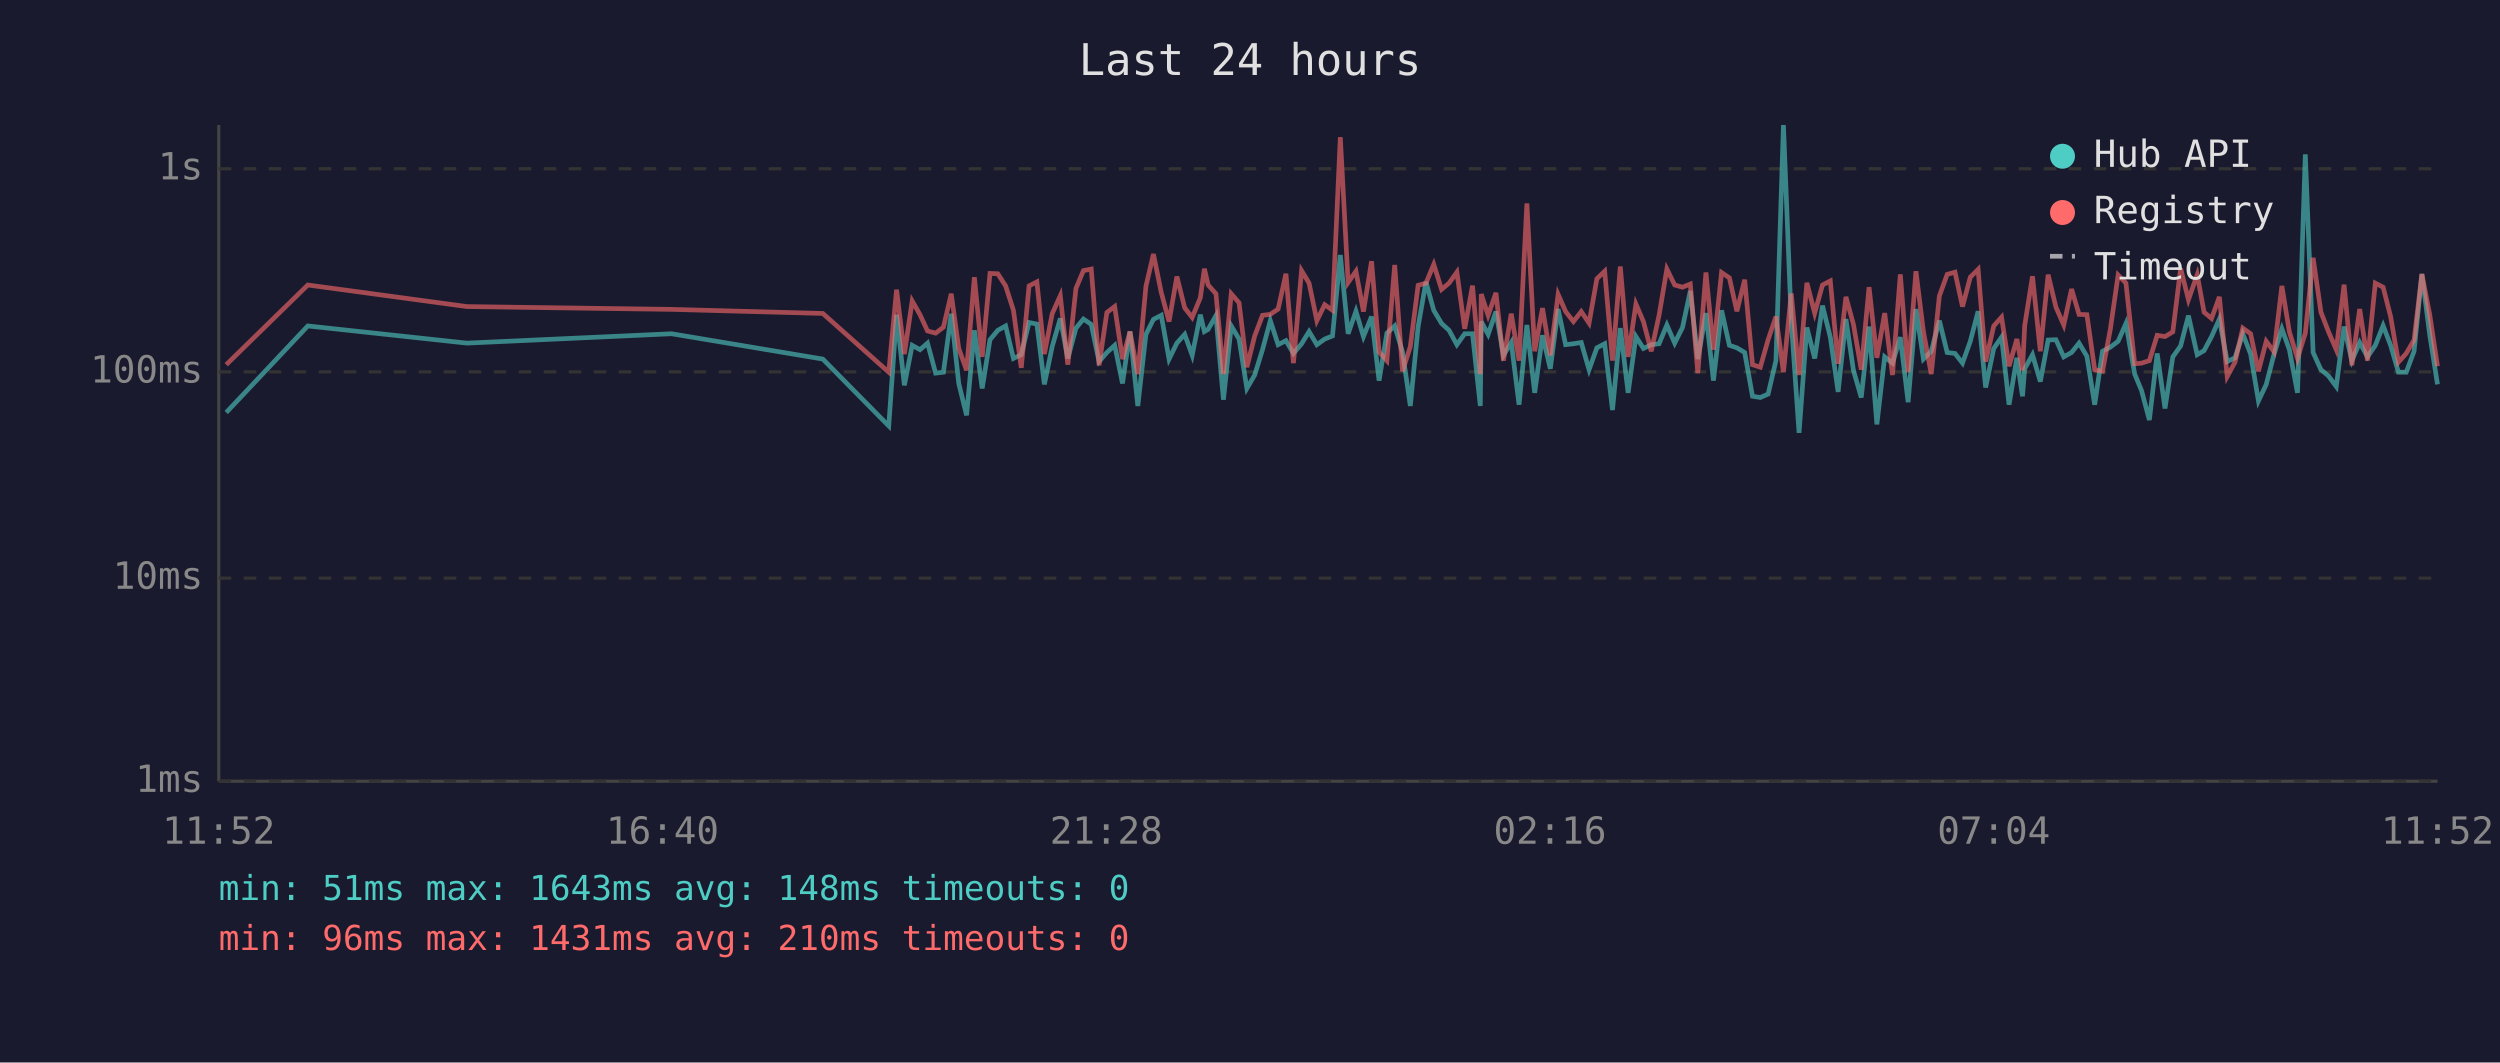
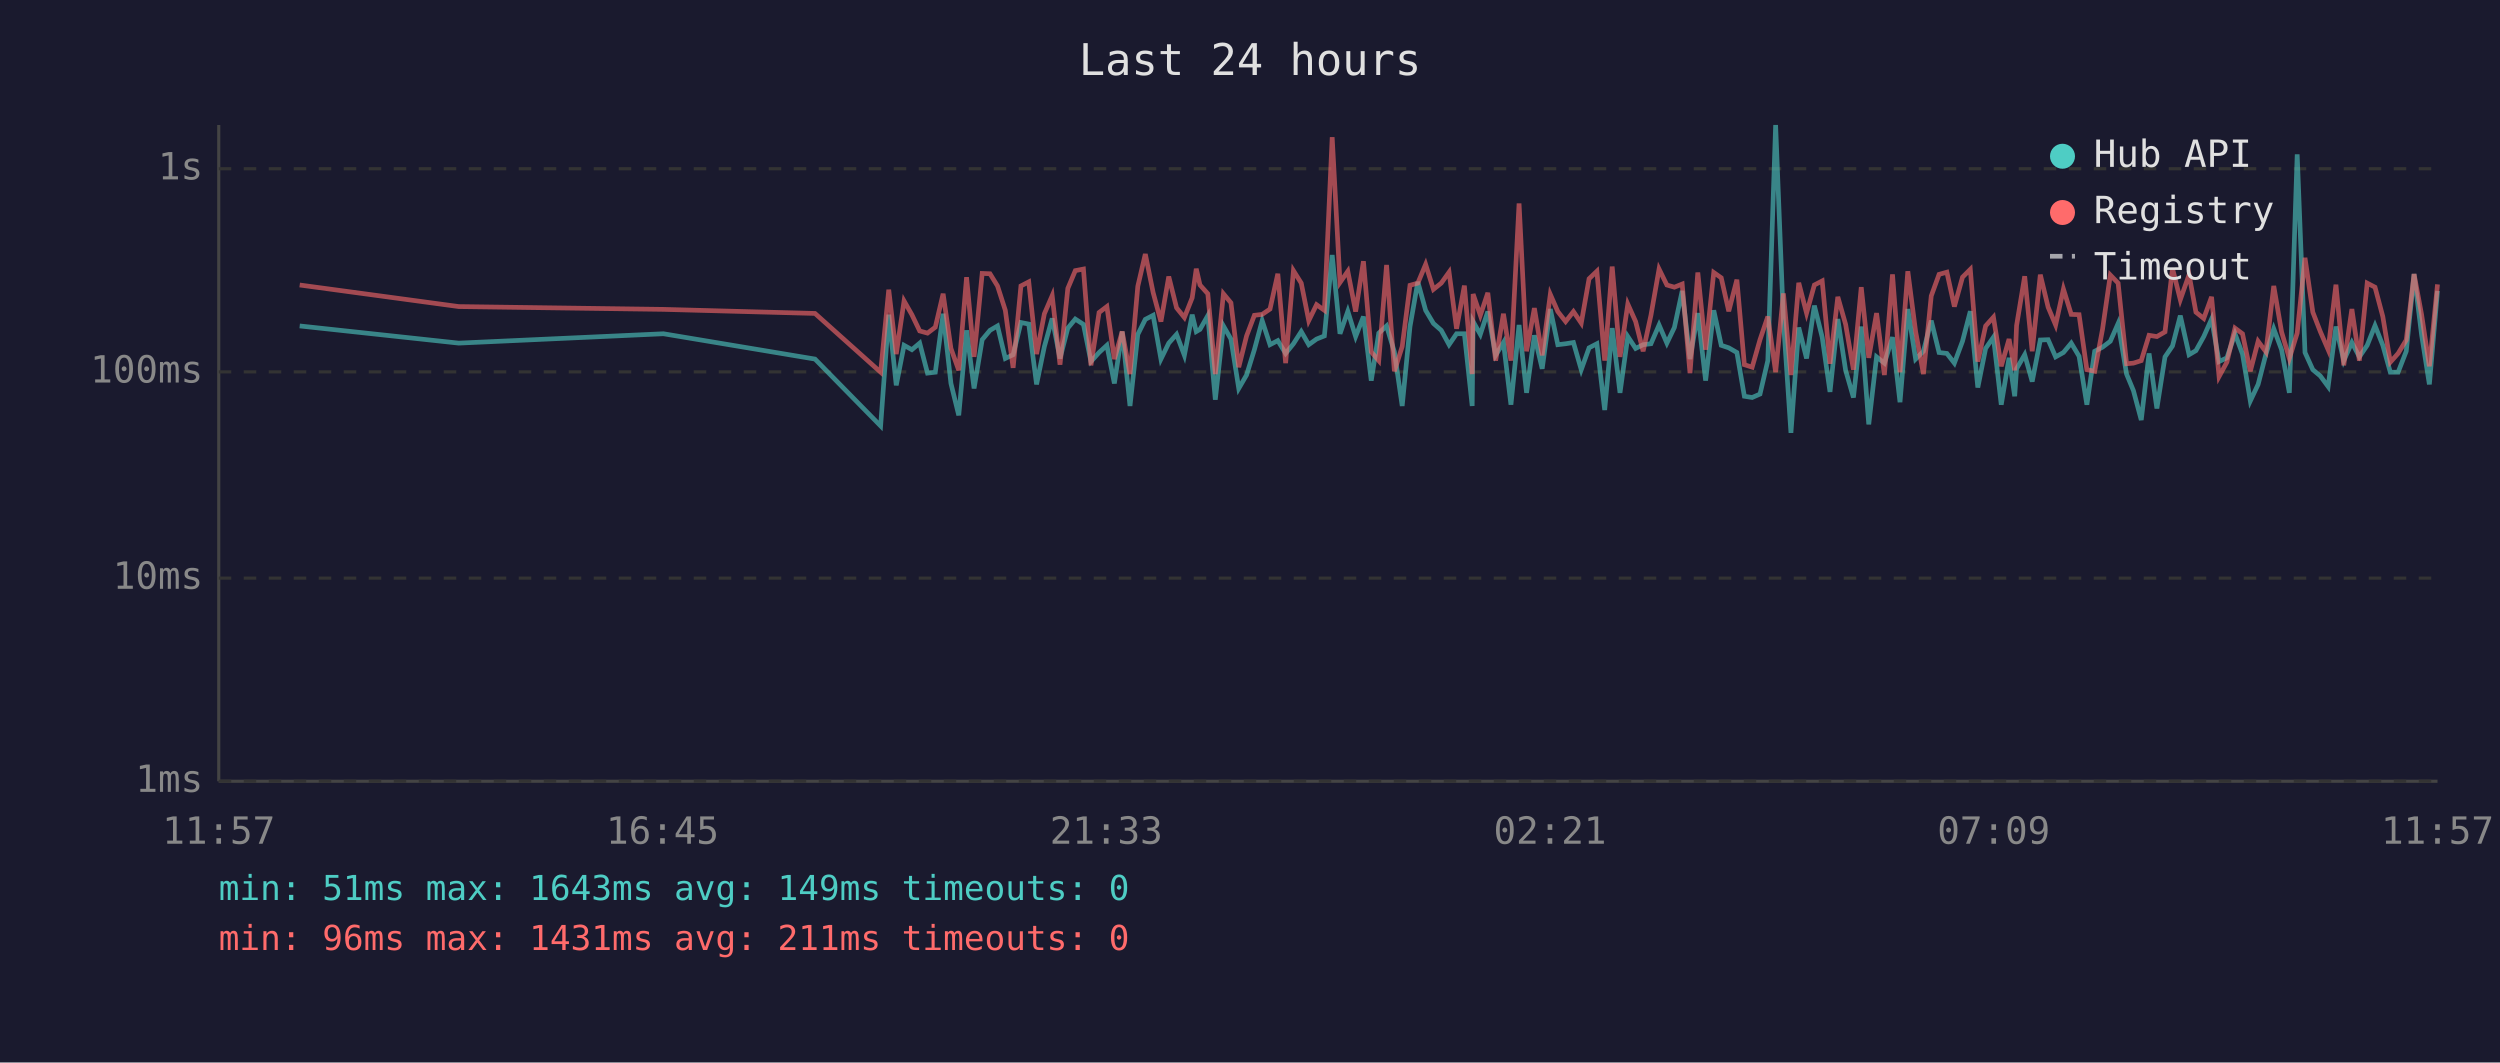
<svg xmlns="http://www.w3.org/2000/svg" viewBox="0 0 800 340" font-family="monospace" font-size="12">
  <rect width="800" height="340" fill="#1a1a2e" />
  <text x="400" y="24" fill="#e0e0e0" font-size="14" text-anchor="middle">Last 24 hours</text>
  <line x1="70" y1="40" x2="70" y2="250" stroke="#444" stroke-width="1" />
  <line x1="70" y1="250" x2="780" y2="250" stroke="#444" stroke-width="1" />
  <line x1="70" y1="250" x2="780" y2="250" stroke="#333" stroke-width="1" stroke-dasharray="4" />
  <text x="65" y="250" fill="#888" text-anchor="end" dominant-baseline="middle">1ms</text>
  <line x1="70" y1="185" x2="780" y2="185" stroke="#333" stroke-width="1" stroke-dasharray="4" />
  <text x="65" y="185" fill="#888" text-anchor="end" dominant-baseline="middle">10ms</text>
  <line x1="70" y1="119" x2="780" y2="119" stroke="#333" stroke-width="1" stroke-dasharray="4" />
  <text x="65" y="119" fill="#888" text-anchor="end" dominant-baseline="middle">100ms</text>
  <line x1="70" y1="54" x2="780" y2="54" stroke="#333" stroke-width="1" stroke-dasharray="4" />
  <text x="65" y="54" fill="#888" text-anchor="end" dominant-baseline="middle">1s</text>
-   <text x="70" y="270" fill="#888" text-anchor="middle">11:52</text>
-   <text x="212" y="270" fill="#888" text-anchor="middle">16:40</text>
-   <text x="354" y="270" fill="#888" text-anchor="middle">21:28</text>
-   <text x="496" y="270" fill="#888" text-anchor="middle">02:16</text>
-   <text x="638" y="270" fill="#888" text-anchor="middle">07:04</text>
-   <text x="780" y="270" fill="#888" text-anchor="middle">11:52</text>
-   <polyline points="72.4,132.0 98.5,104.3 149.4,109.8 214.9,106.8 263.3,114.9 284.4,136.3 286.9,100.7 289.4,123.3 291.9,110.5 294.4,111.9 296.8,109.8 299.4,119.4 301.9,119.1 304.4,100.4 306.8,122.7 309.3,132.9 311.8,105.7 314.3,124.3 316.8,108.7 319.3,105.7 321.8,104.3 324.3,114.7 326.8,113.5 329.3,103.2 331.8,103.7 334.2,123.0 336.7,110.9 339.3,101.9 341.7,114.7 344.3,105.0 346.7,102.1 349.2,103.8 351.7,115.7 354.2,112.8 356.7,110.5 359.2,122.7 361.6,106.1 364.1,129.9 366.7,107.0 369.1,102.2 371.6,100.9 374.1,114.9 376.6,109.8 379.1,107.0 381.5,113.7 384.1,100.7 385.4,106.1 386.6,105.4 389.1,101.0 391.5,127.9 394.0,104.3 396.5,108.5 399.0,124.3 401.5,120.0 404.0,111.9 406.5,102.6 409.0,110.3 411.5,109.0 413.9,113.1 416.5,110.0 418.9,106.1 421.4,110.3 423.9,108.5 426.4,107.5 428.9,81.6 431.4,106.8 433.9,99.6 436.3,107.7 438.9,101.3 441.3,121.8 443.8,106.6 446.3,104.3 448.8,112.6 451.3,129.9 453.8,104.5 456.3,90.2 458.8,99.3 461.3,103.5 463.7,105.7 466.2,110.3 468.7,106.8 471.2,106.8 473.7,129.9 474.0,102.9 476.2,107.0 478.7,99.7 481.1,113.7 483.6,109.6 486.1,129.5 488.6,104.0 491.1,125.7 493.6,107.3 496.1,118.0 498.6,98.9 501.0,110.3 503.5,110.0 506.0,109.6 508.5,118.3 511.0,111.3 513.5,110.0 516.0,131.2 518.5,105.0 521.0,125.7 523.5,107.7 525.9,111.5 528.4,110.3 530.9,110.0 533.4,104.0 535.9,109.8 538.4,104.8 540.9,93.1 543.3,114.9 545.9,100.2 548.3,121.8 550.9,99.3 553.4,110.5 555.8,111.3 558.3,112.8 560.8,126.8 563.3,127.2 565.8,126.1 568.3,115.4 570.7,40.0 573.2,102.7 575.7,138.5 578.2,104.8 580.7,114.7 583.2,97.8 585.7,107.9 588.2,125.4 590.7,102.1 593.1,118.5 595.6,127.2 598.1,104.5 600.6,135.8 603.1,114.2 605.6,116.2 608.1,107.9 610.6,128.7 613.1,98.9 615.5,114.9 618.0,112.4 620.6,102.6 623.1,112.8 625.6,113.1 628.0,116.2 630.5,109.2 633.0,99.6 635.4,124.0 638.0,111.5 640.5,107.9 642.9,129.5 645.4,114.5 647.2,126.8 647.9,118.0 650.4,113.5 652.9,122.1 655.4,108.8 657.9,108.7 660.4,114.2 662.9,112.8 665.3,109.8 667.8,114.0 670.3,129.5 672.8,112.4 675.3,111.1 677.8,109.2 680.3,103.5 683.1,119.7 685.3,125.0 687.8,134.4 690.3,113.1 692.8,130.7 695.3,114.2 697.8,110.7 700.3,101.0 703.1,113.5 705.3,112.2 707.7,107.7 710.2,102.1 712.7,115.7 715.2,114.5 717.7,106.8 720.2,113.3 722.7,128.3 725.2,123.0 727.7,113.3 730.2,105.2 732.6,111.9 735.2,125.7 737.7,49.4 740.2,112.8 742.7,118.3 745.1,120.3 747.6,123.7 750.1,104.5 752.6,115.4 755.1,109.6 757.6,114.2 760.1,110.5 762.6,104.2 765.0,110.5 767.5,119.1 770.0,119.1 772.5,112.4 775.0,87.7 777.5,107.1 780.0,123.0" fill="none" stroke="#4ecdc4" stroke-width="1.5" opacity="0.6" />
-   <polyline points="72.4,116.7 98.5,91.2 149.4,98.1 214.9,99.0 263.3,100.3 284.4,119.1 286.9,92.7 289.4,113.3 291.9,96.3 294.4,100.7 296.8,105.9 299.4,106.6 301.9,104.7 304.4,94.0 306.8,111.5 309.3,118.5 311.8,88.7 314.3,114.2 316.8,87.5 319.3,87.6 321.8,91.5 324.3,99.3 326.8,117.7 329.3,91.5 331.8,90.2 334.2,113.3 336.7,100.4 339.3,94.6 341.7,116.7 344.3,92.3 346.7,86.6 349.2,86.1 351.7,116.9 354.2,100.0 356.7,98.1 359.2,114.9 361.6,106.1 364.1,119.7 366.7,91.6 369.1,81.3 371.6,93.6 374.1,102.9 376.6,88.5 379.1,98.5 381.5,101.6 384.1,95.3 385.4,86.0 386.6,91.2 389.1,94.0 391.5,119.7 394.0,94.0 396.5,96.9 399.0,117.5 401.5,107.5 404.0,100.9 406.5,100.6 409.0,98.9 411.5,87.6 413.9,116.2 416.5,86.6 418.9,90.6 421.4,102.6 423.9,97.5 426.4,99.3 428.9,43.9 431.4,90.4 433.9,86.8 436.3,99.7 438.9,83.6 441.3,112.6 443.8,115.4 446.3,84.8 448.8,118.8 451.3,110.9 453.8,91.3 456.3,90.6 458.8,84.6 461.3,92.6 463.7,90.6 466.2,87.1 468.7,105.2 471.2,91.4 473.7,119.7 474.0,94.1 476.2,100.9 478.7,93.7 481.1,115.4 483.6,100.4 486.1,115.4 488.6,65.1 491.1,112.4 493.6,98.6 496.1,113.7 498.6,94.2 501.0,99.7 503.5,102.9 506.0,99.7 508.5,103.4 511.0,89.2 513.5,86.8 516.0,115.4 518.5,85.3 521.0,114.2 523.5,97.3 525.9,102.9 528.4,112.4 530.9,100.9 533.4,86.1 535.9,91.2 538.4,91.9 540.9,90.9 543.3,119.4 545.9,87.2 548.3,111.9 550.9,87.2 553.4,88.9 555.8,99.6 558.3,89.5 560.8,116.7 563.3,117.5 565.8,108.7 568.3,101.3 570.7,119.1 573.2,93.9 575.7,120.0 578.2,90.5 580.7,100.2 583.2,91.2 585.7,89.9 588.2,116.4 590.7,95.0 593.1,103.8 595.6,118.3 598.1,91.9 600.6,114.5 603.1,100.2 605.6,120.0 608.1,87.8 610.6,119.1 613.1,86.8 615.5,106.1 618.0,119.7 620.6,94.7 623.1,87.8 625.6,87.1 628.0,98.1 630.5,88.7 633.0,86.2 635.4,115.7 638.0,104.3 640.5,101.5 642.9,117.2 645.4,108.5 647.2,118.5 647.9,104.2 650.4,88.4 652.9,112.4 655.4,87.9 657.9,98.3 660.4,104.0 662.9,92.5 665.3,100.6 667.8,100.7 670.3,118.3 672.8,118.8 675.3,105.4 677.8,88.0 680.3,90.6 683.1,116.4 685.3,116.2 687.8,115.4 690.3,107.3 692.8,107.7 695.3,106.2 697.8,85.9 700.3,95.9 703.1,87.9 705.3,99.9 707.7,101.9 710.2,95.0 712.7,120.5 715.2,115.9 717.7,105.0 720.2,106.8 722.7,118.8 725.2,109.2 727.7,112.6 730.2,91.5 732.6,106.2 735.2,114.7 737.7,106.6 740.2,82.5 742.7,99.9 745.1,106.1 747.6,111.9 750.1,91.1 752.6,116.9 755.1,98.9 757.6,115.4 760.1,90.6 762.6,91.9 765.0,101.3 767.5,115.9 770.0,113.1 772.5,108.8 775.0,87.7 777.5,100.6 780.0,117.2" fill="none" stroke="#ff6b6b" stroke-width="1.5" opacity="0.6" />
+   <text x="70" y="270" fill="#888" text-anchor="middle">11:57</text>
+   <text x="212" y="270" fill="#888" text-anchor="middle">16:45</text>
+   <text x="354" y="270" fill="#888" text-anchor="middle">21:33</text>
+   <text x="496" y="270" fill="#888" text-anchor="middle">02:21</text>
+   <text x="638" y="270" fill="#888" text-anchor="middle">07:09</text>
+   <text x="780" y="270" fill="#888" text-anchor="middle">11:57</text>
+   <polyline points="95.9,104.3 146.8,109.8 212.3,106.8 260.8,114.9 281.8,136.3 284.4,100.7 286.8,123.3 289.3,110.5 291.8,111.9 294.3,109.8 296.8,119.4 299.3,119.1 301.8,100.4 304.3,122.7 306.8,132.9 309.3,105.7 311.7,124.3 314.3,108.7 316.8,105.7 319.2,104.3 321.7,114.7 324.2,113.5 326.7,103.2 329.2,103.7 331.7,123.0 334.2,110.9 336.7,101.9 339.2,114.7 341.7,105.0 344.1,102.1 346.7,103.8 349.1,115.7 351.7,112.8 354.2,110.5 356.6,122.7 359.1,106.1 361.6,129.9 364.1,107.0 366.5,102.2 369.0,100.9 371.5,114.9 374.0,109.8 376.5,107.0 379.0,113.7 381.5,100.7 382.8,106.1 384.0,105.4 386.5,101.0 388.9,127.9 391.5,104.3 393.9,108.5 396.4,124.3 398.9,120.0 401.4,111.9 403.9,102.6 406.4,110.3 408.9,109.0 411.4,113.1 413.9,110.0 416.4,106.1 418.8,110.3 421.3,108.5 423.8,107.5 426.3,81.6 428.8,106.8 431.3,99.6 433.8,107.7 436.3,101.3 438.8,121.8 441.2,106.6 443.7,104.3 446.2,112.6 448.7,129.9 451.2,104.5 453.7,90.2 456.2,99.3 458.7,103.5 461.2,105.7 463.7,110.3 466.1,106.8 468.6,106.8 471.1,129.9 471.4,102.9 473.7,107.0 476.1,99.7 478.6,113.7 481.1,109.6 483.5,129.5 486.1,104.0 488.5,125.7 491.0,107.3 493.5,118.0 496.1,98.9 498.5,110.3 501.0,110.0 503.5,109.6 506.0,118.3 508.5,111.3 511.0,110.0 513.5,131.2 515.9,105.0 518.4,125.7 520.9,107.7 523.4,111.5 525.8,110.3 528.3,110.0 530.9,104.0 533.4,109.8 535.8,104.8 538.3,93.1 540.8,114.9 543.3,100.2 545.8,121.8 548.4,99.3 550.8,110.5 553.2,111.3 555.8,112.8 558.2,126.8 560.7,127.2 563.2,126.1 565.7,115.4 568.2,40.0 570.7,102.7 573.1,138.5 575.6,104.8 578.1,114.7 580.6,97.8 583.1,107.9 585.6,125.4 588.1,102.1 590.6,118.5 593.1,127.2 595.6,104.5 598.0,135.8 600.5,114.2 603.0,116.2 605.6,107.9 608.0,128.7 610.5,98.9 613.0,114.9 615.5,112.4 618.0,102.6 620.5,112.8 623.0,113.1 625.4,116.2 628.0,109.2 630.5,99.6 632.9,124.0 635.4,111.5 637.9,107.9 640.4,129.5 642.9,114.5 644.7,126.8 645.3,118.0 647.9,113.5 650.3,122.1 652.9,108.8 655.4,108.7 657.8,114.2 660.3,112.8 662.8,109.8 665.3,114.0 667.8,129.5 670.3,112.4 672.8,111.1 675.3,109.2 677.8,103.5 680.5,119.7 682.7,125.0 685.2,134.4 687.7,113.1 690.2,130.7 692.8,114.2 695.2,110.7 697.7,101.0 700.5,113.5 702.7,112.2 705.2,107.7 707.7,102.1 710.1,115.7 712.6,114.5 715.2,106.8 717.6,113.3 720.1,128.3 722.6,123.0 725.1,113.3 727.6,105.2 730.1,111.9 732.6,125.7 735.1,49.4 737.6,112.8 740.1,118.3 742.5,120.3 745.0,123.7 747.5,104.5 750.0,115.4 752.6,109.6 755.0,114.2 757.5,110.5 760.0,104.2 762.5,110.5 764.9,119.1 767.4,119.1 770.0,112.4 772.5,87.7 774.9,107.1 777.4,123.0 780.0,93.1" fill="none" stroke="#4ecdc4" stroke-width="1.5" opacity="0.6" />
+   <polyline points="95.9,91.2 146.8,98.1 212.3,99.0 260.8,100.3 281.8,119.1 284.4,92.7 286.8,113.3 289.3,96.3 291.8,100.7 294.3,105.9 296.8,106.6 299.3,104.7 301.8,94.0 304.3,111.5 306.8,118.5 309.3,88.7 311.7,114.2 314.3,87.5 316.8,87.6 319.2,91.5 321.7,99.3 324.2,117.7 326.7,91.5 329.2,90.2 331.7,113.3 334.2,100.4 336.7,94.6 339.2,116.7 341.7,92.3 344.1,86.6 346.7,86.1 349.1,116.9 351.7,100.0 354.2,98.1 356.6,114.9 359.1,106.1 361.6,119.7 364.1,91.6 366.5,81.3 369.0,93.6 371.5,102.9 374.0,88.5 376.5,98.5 379.0,101.6 381.5,95.3 382.8,86.0 384.0,91.2 386.5,94.0 388.9,119.7 391.5,94.0 393.9,96.9 396.4,117.5 398.9,107.5 401.4,100.9 403.9,100.6 406.4,98.9 408.9,87.6 411.4,116.2 413.9,86.6 416.4,90.6 418.8,102.6 421.3,97.5 423.8,99.3 426.3,43.9 428.8,90.4 431.3,86.8 433.8,99.7 436.3,83.6 438.8,112.6 441.2,115.4 443.7,84.8 446.2,118.8 448.7,110.9 451.2,91.3 453.7,90.6 456.2,84.6 458.7,92.6 461.2,90.6 463.7,87.1 466.1,105.2 468.6,91.4 471.1,119.7 471.4,94.1 473.7,100.9 476.1,93.7 478.6,115.4 481.1,100.4 483.5,115.4 486.1,65.1 488.5,112.4 491.0,98.6 493.5,113.7 496.1,94.2 498.5,99.7 501.0,102.9 503.5,99.7 506.0,103.4 508.5,89.2 511.0,86.8 513.5,115.4 515.9,85.3 518.4,114.2 520.9,97.3 523.4,102.9 525.8,112.4 528.3,100.9 530.9,86.1 533.4,91.2 535.8,91.9 538.3,90.9 540.8,119.4 543.3,87.2 545.8,111.9 548.4,87.2 550.8,88.9 553.2,99.6 555.8,89.5 558.2,116.7 560.7,117.5 563.2,108.7 565.7,101.3 568.2,119.1 570.7,93.9 573.1,120.0 575.6,90.5 578.1,100.2 580.6,91.2 583.1,89.9 585.6,116.4 588.1,95.0 590.6,103.8 593.1,118.3 595.6,91.9 598.0,114.5 600.5,100.2 603.0,120.0 605.6,87.8 608.0,119.1 610.5,86.8 613.0,106.1 615.5,119.7 618.0,94.7 620.5,87.8 623.0,87.1 625.4,98.1 628.0,88.7 630.5,86.2 632.9,115.7 635.4,104.3 637.9,101.5 640.4,117.2 642.9,108.5 644.7,118.5 645.3,104.2 647.9,88.4 650.3,112.4 652.9,87.9 655.4,98.3 657.8,104.0 660.3,92.5 662.8,100.6 665.3,100.7 667.8,118.3 670.3,118.8 672.8,105.4 675.3,88.0 677.8,90.6 680.5,116.4 682.7,116.2 685.2,115.4 687.7,107.3 690.2,107.7 692.8,106.2 695.2,85.9 697.7,95.9 700.5,87.9 702.7,99.9 705.2,101.9 707.7,95.0 710.1,120.5 712.6,115.9 715.2,105.0 717.6,106.8 720.1,118.8 722.6,109.2 725.1,112.6 727.6,91.5 730.1,106.2 732.6,114.7 735.1,106.6 737.6,82.5 740.1,99.9 742.5,106.1 745.0,111.9 747.5,91.1 750.0,116.9 752.6,98.9 755.0,115.4 757.5,90.6 760.0,91.9 762.5,101.3 764.9,115.9 767.4,113.1 770.0,108.8 772.5,87.7 774.9,100.6 777.4,117.2 780.0,91.0" fill="none" stroke="#ff6b6b" stroke-width="1.5" opacity="0.6" />
  <circle cx="660" cy="50" r="4" fill="#4ecdc4" />
  <text x="670" y="50" fill="#e0e0e0" dominant-baseline="middle">Hub API</text>
  <circle cx="660" cy="68" r="4" fill="#ff6b6b" />
  <text x="670" y="68" fill="#e0e0e0" dominant-baseline="middle">Registry</text>
  <line x1="656" y1="82" x2="664" y2="82" stroke="#e0e0e0" stroke-width="1.5" stroke-dasharray="4,3" opacity="0.7" />
  <text x="670" y="86" fill="#e0e0e0" dominant-baseline="middle">Timeout</text>
-   <text x="70" y="288" fill="#4ecdc4" font-size="11">min: 51ms  max: 1643ms  avg: 148ms  timeouts: 0</text>
-   <text x="70" y="304" fill="#ff6b6b" font-size="11">min: 96ms  max: 1431ms  avg: 210ms  timeouts: 0</text>
+   <text x="70" y="288" fill="#4ecdc4" font-size="11">min: 51ms  max: 1643ms  avg: 149ms  timeouts: 0</text>
+   <text x="70" y="304" fill="#ff6b6b" font-size="11">min: 96ms  max: 1431ms  avg: 211ms  timeouts: 0</text>
</svg>
